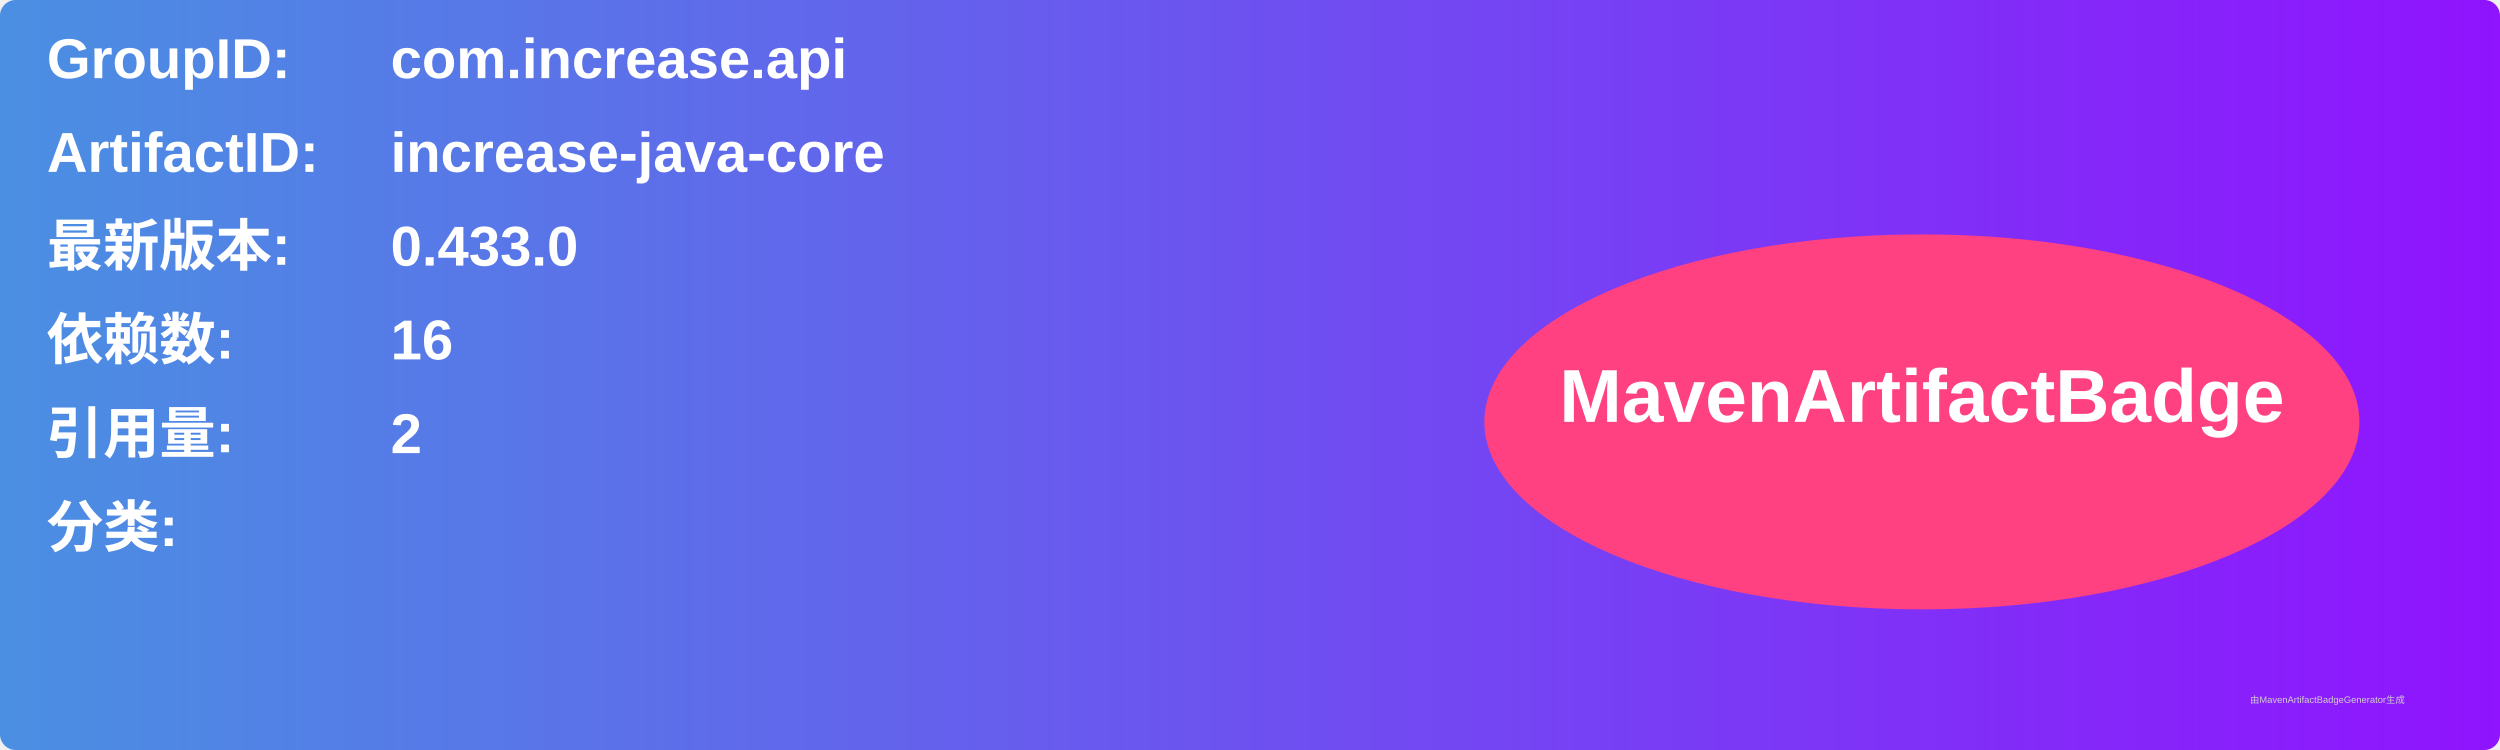
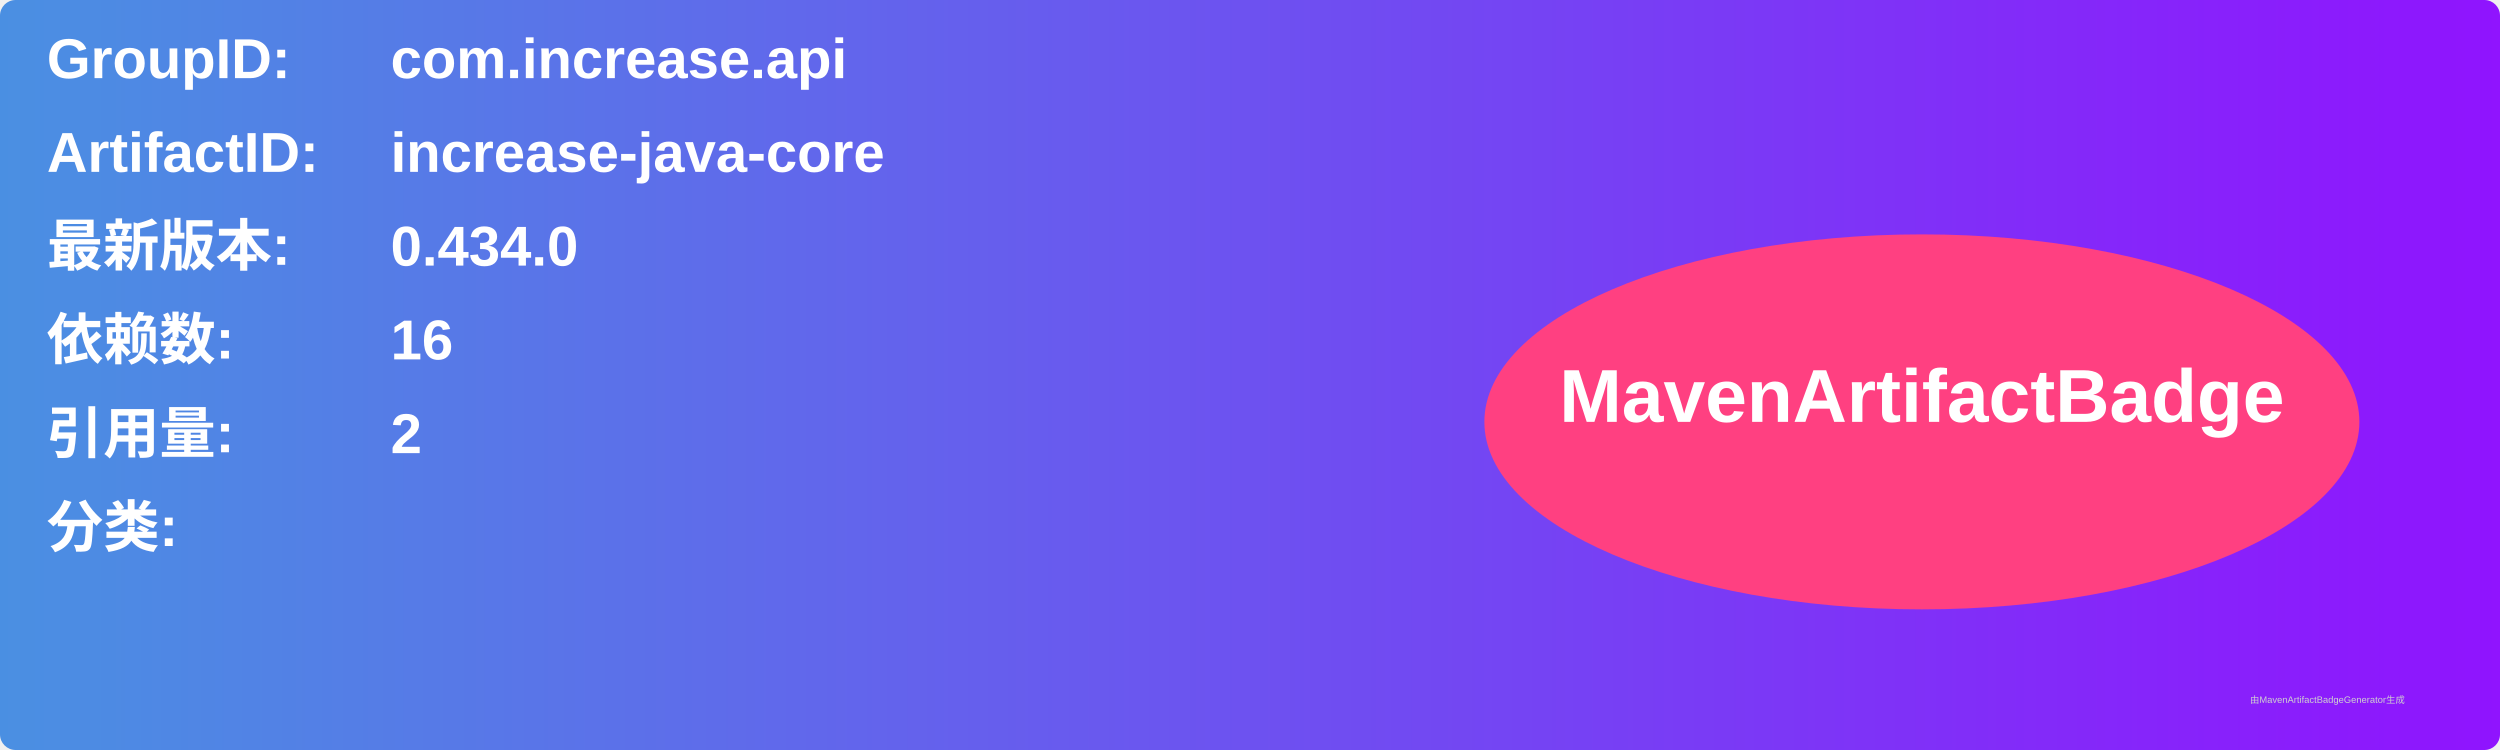
<svg xmlns="http://www.w3.org/2000/svg" width="800" height="240" viewBox="0 0 800 240">
  <linearGradient id="grad" x1="0%" y1="0%" x2="100%" y2="0%">
    <stop offset="0%" stop-color="#4a90e2" />
    <stop offset="100%" stop-color="#9013fe" />
  </linearGradient>
  <rect width="100%" height="100%" rx="5" ry="5" fill="url(#grad)" />
  <g transform="translate(15, 15)">
    <text x="0" y="10" font-family="Arial" font-size="18" fill="white" font-weight="bold" width="260">GroupID:</text>
    <text x="110" y="10" font-family="Arial" font-size="18" fill="white" font-weight="bold" width="460">com.increase.api</text>
    <text x="0" y="40" font-family="Arial" font-size="18" fill="white" font-weight="bold" width="260">ArtifactID:</text>
    <text x="110" y="40" font-family="Arial" font-size="18" fill="white" font-weight="bold" width="460">increase-java-core</text>
    <text x="0" y="70" font-family="Arial" font-size="18" fill="white" font-weight="bold">最新版本:</text>
    <text x="110" y="70" font-family="Arial" font-size="18" fill="white" font-weight="bold">
-       <tspan font-weight="bold">0.433.0</tspan>
+       <tspan font-weight="bold">0.434.0</tspan>
    </text>
    <text x="0" y="100" font-family="Arial" font-size="18" fill="white" font-weight="bold">依赖数: </text>
    <text x="110" y="100" font-family="Arial" font-size="18" fill="white">
      <tspan font-weight="bold">16</tspan>
    </text>
    <text x="0" y="130" font-family="Arial" font-size="18" fill="white" font-weight="bold">引用量: </text>
    <text x="110" y="130" font-family="Arial" font-size="18" fill="white">
      <tspan font-weight="bold">2</tspan>
    </text>
    <text x="0" y="160" font-family="Arial" font-size="18" fill="white" font-weight="bold">分类:</text>
    <text x="10" y="190" font-family="Arial" font-size="10" fill="white">
      <tspan font-weight="bold" />
    </text>
    <ellipse cx="600" cy="120" rx="140" ry="60" fill="#ff4081" />
    <text x="600" y="120" text-anchor="middle" font-family="Arial" font-size="24" fill="white" font-weight="bold">MavenArtifactBadge</text>
  </g>
  <text x="720" y="225" font-family="Arial" font-size="3" fill="#d0d0d0">由MavenArtifactBadgeGenerator生成</text>
</svg>
